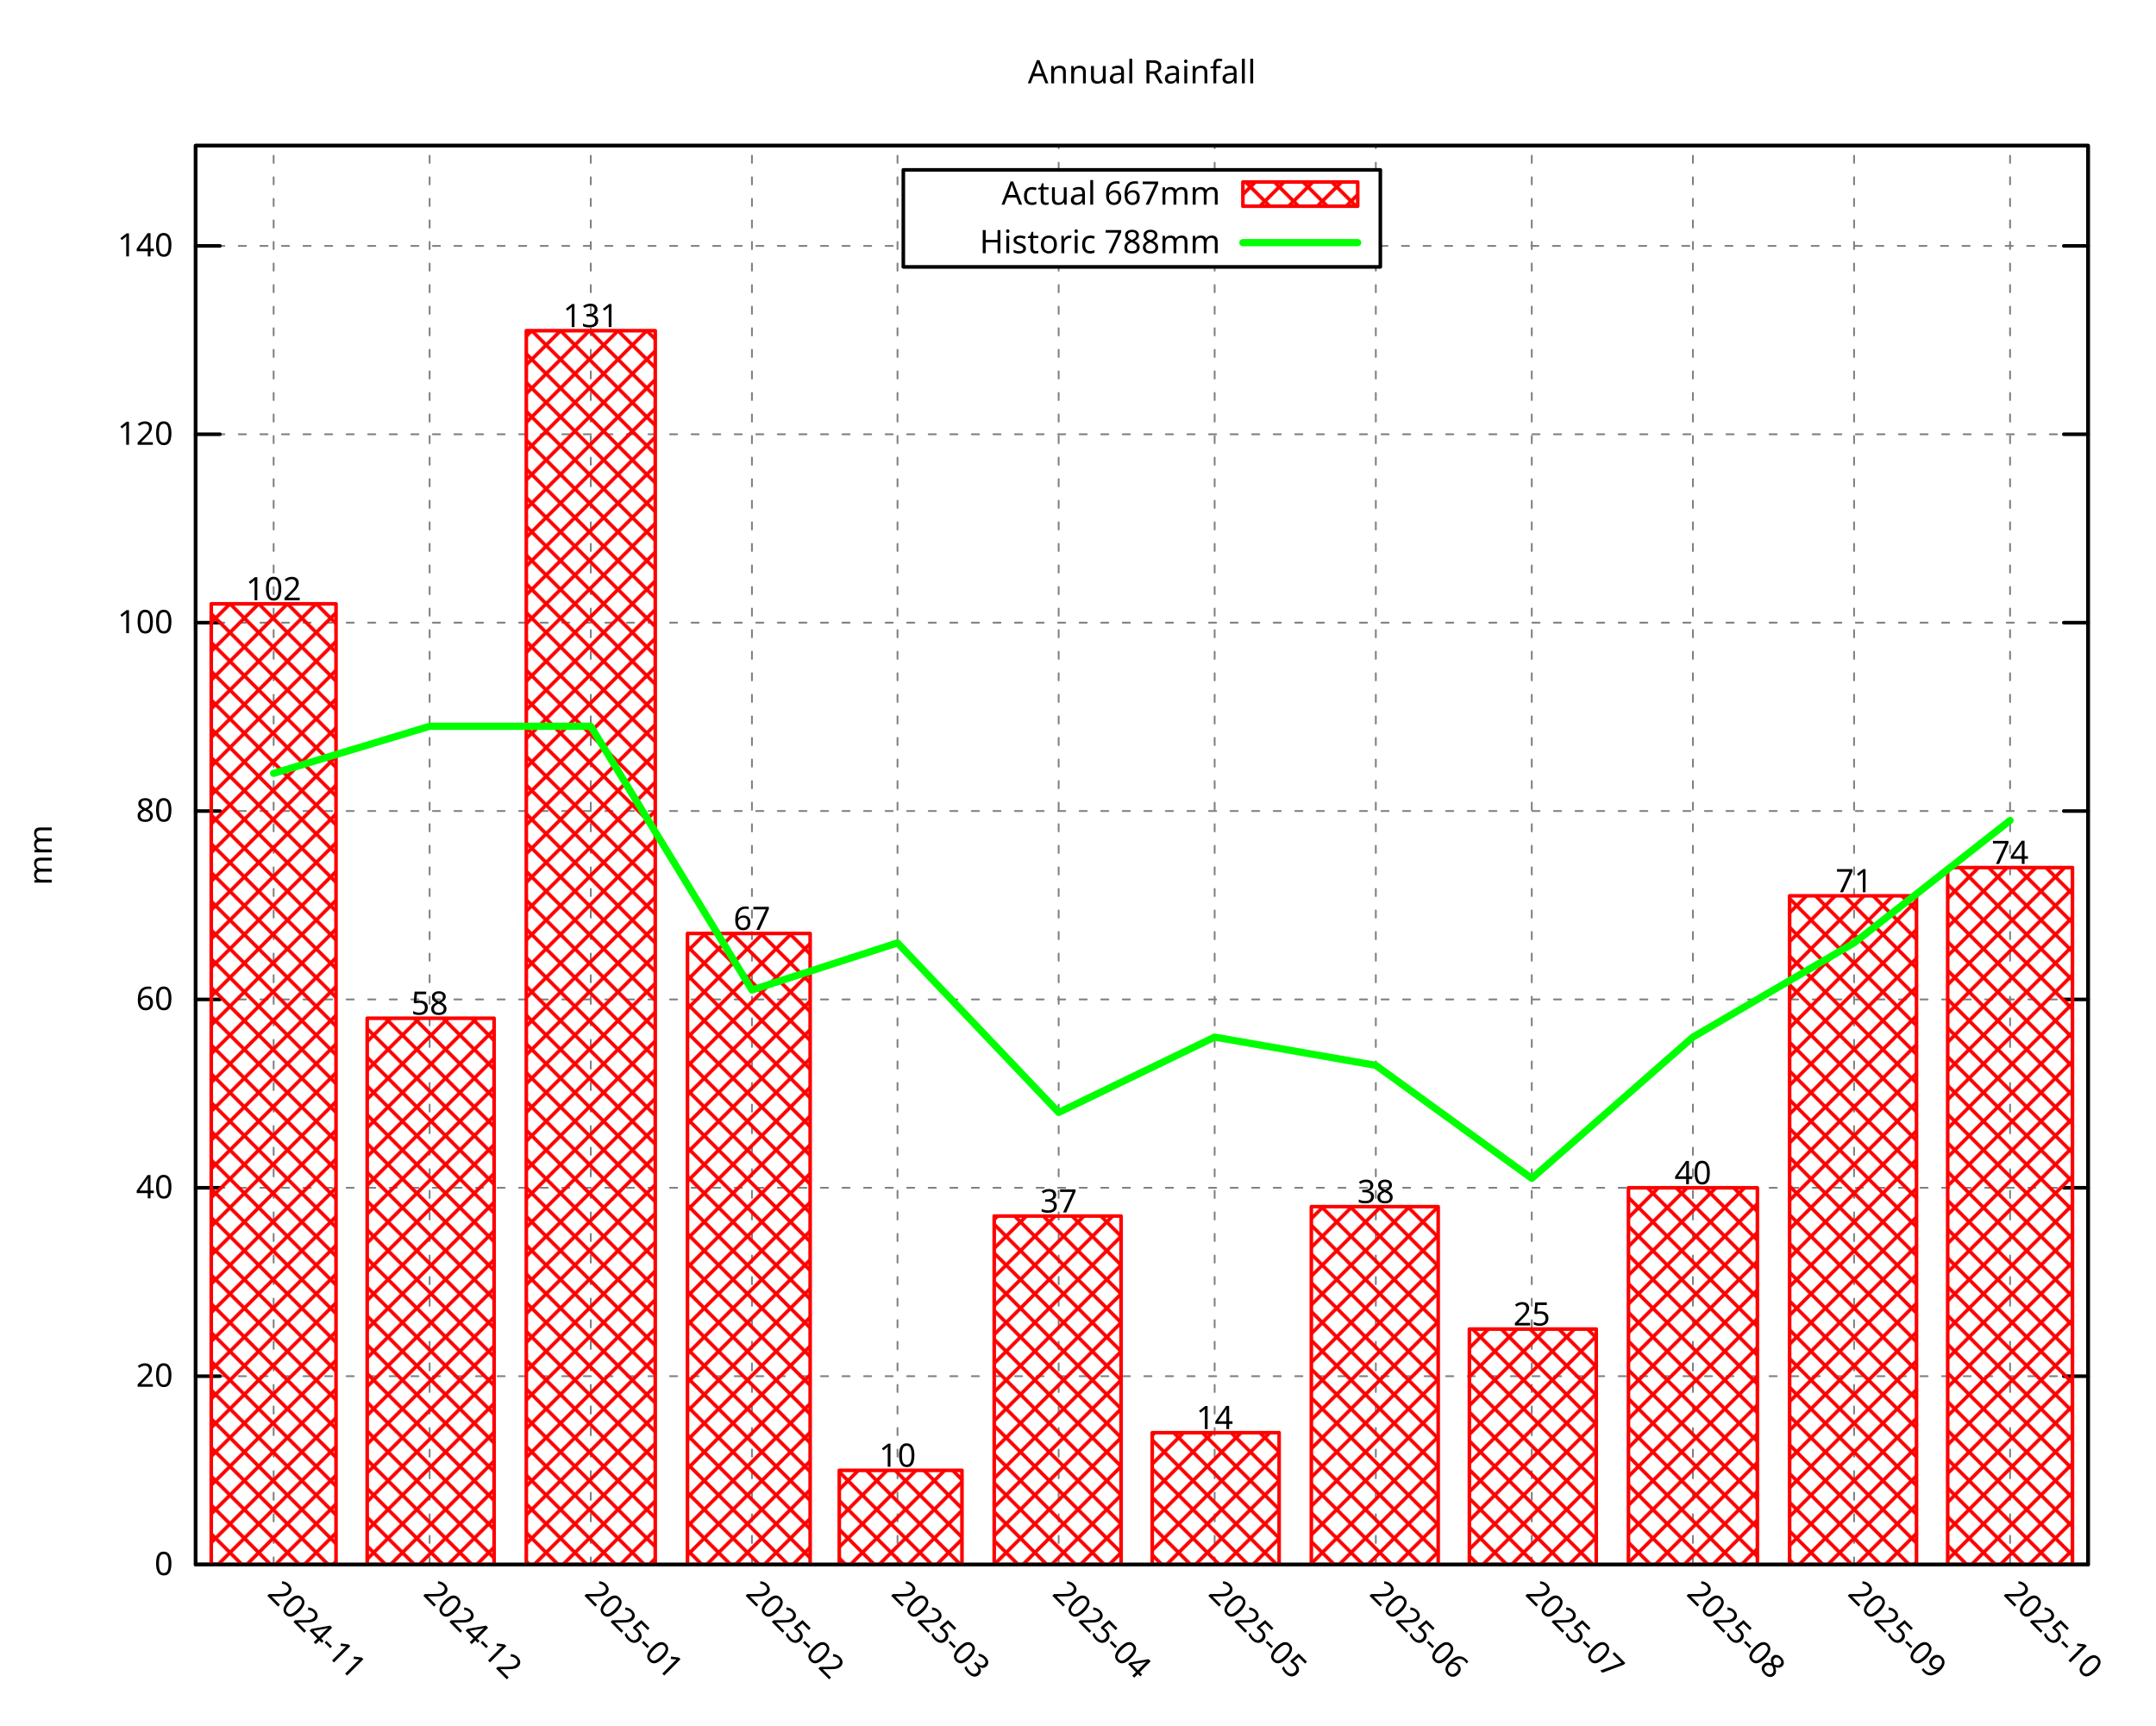
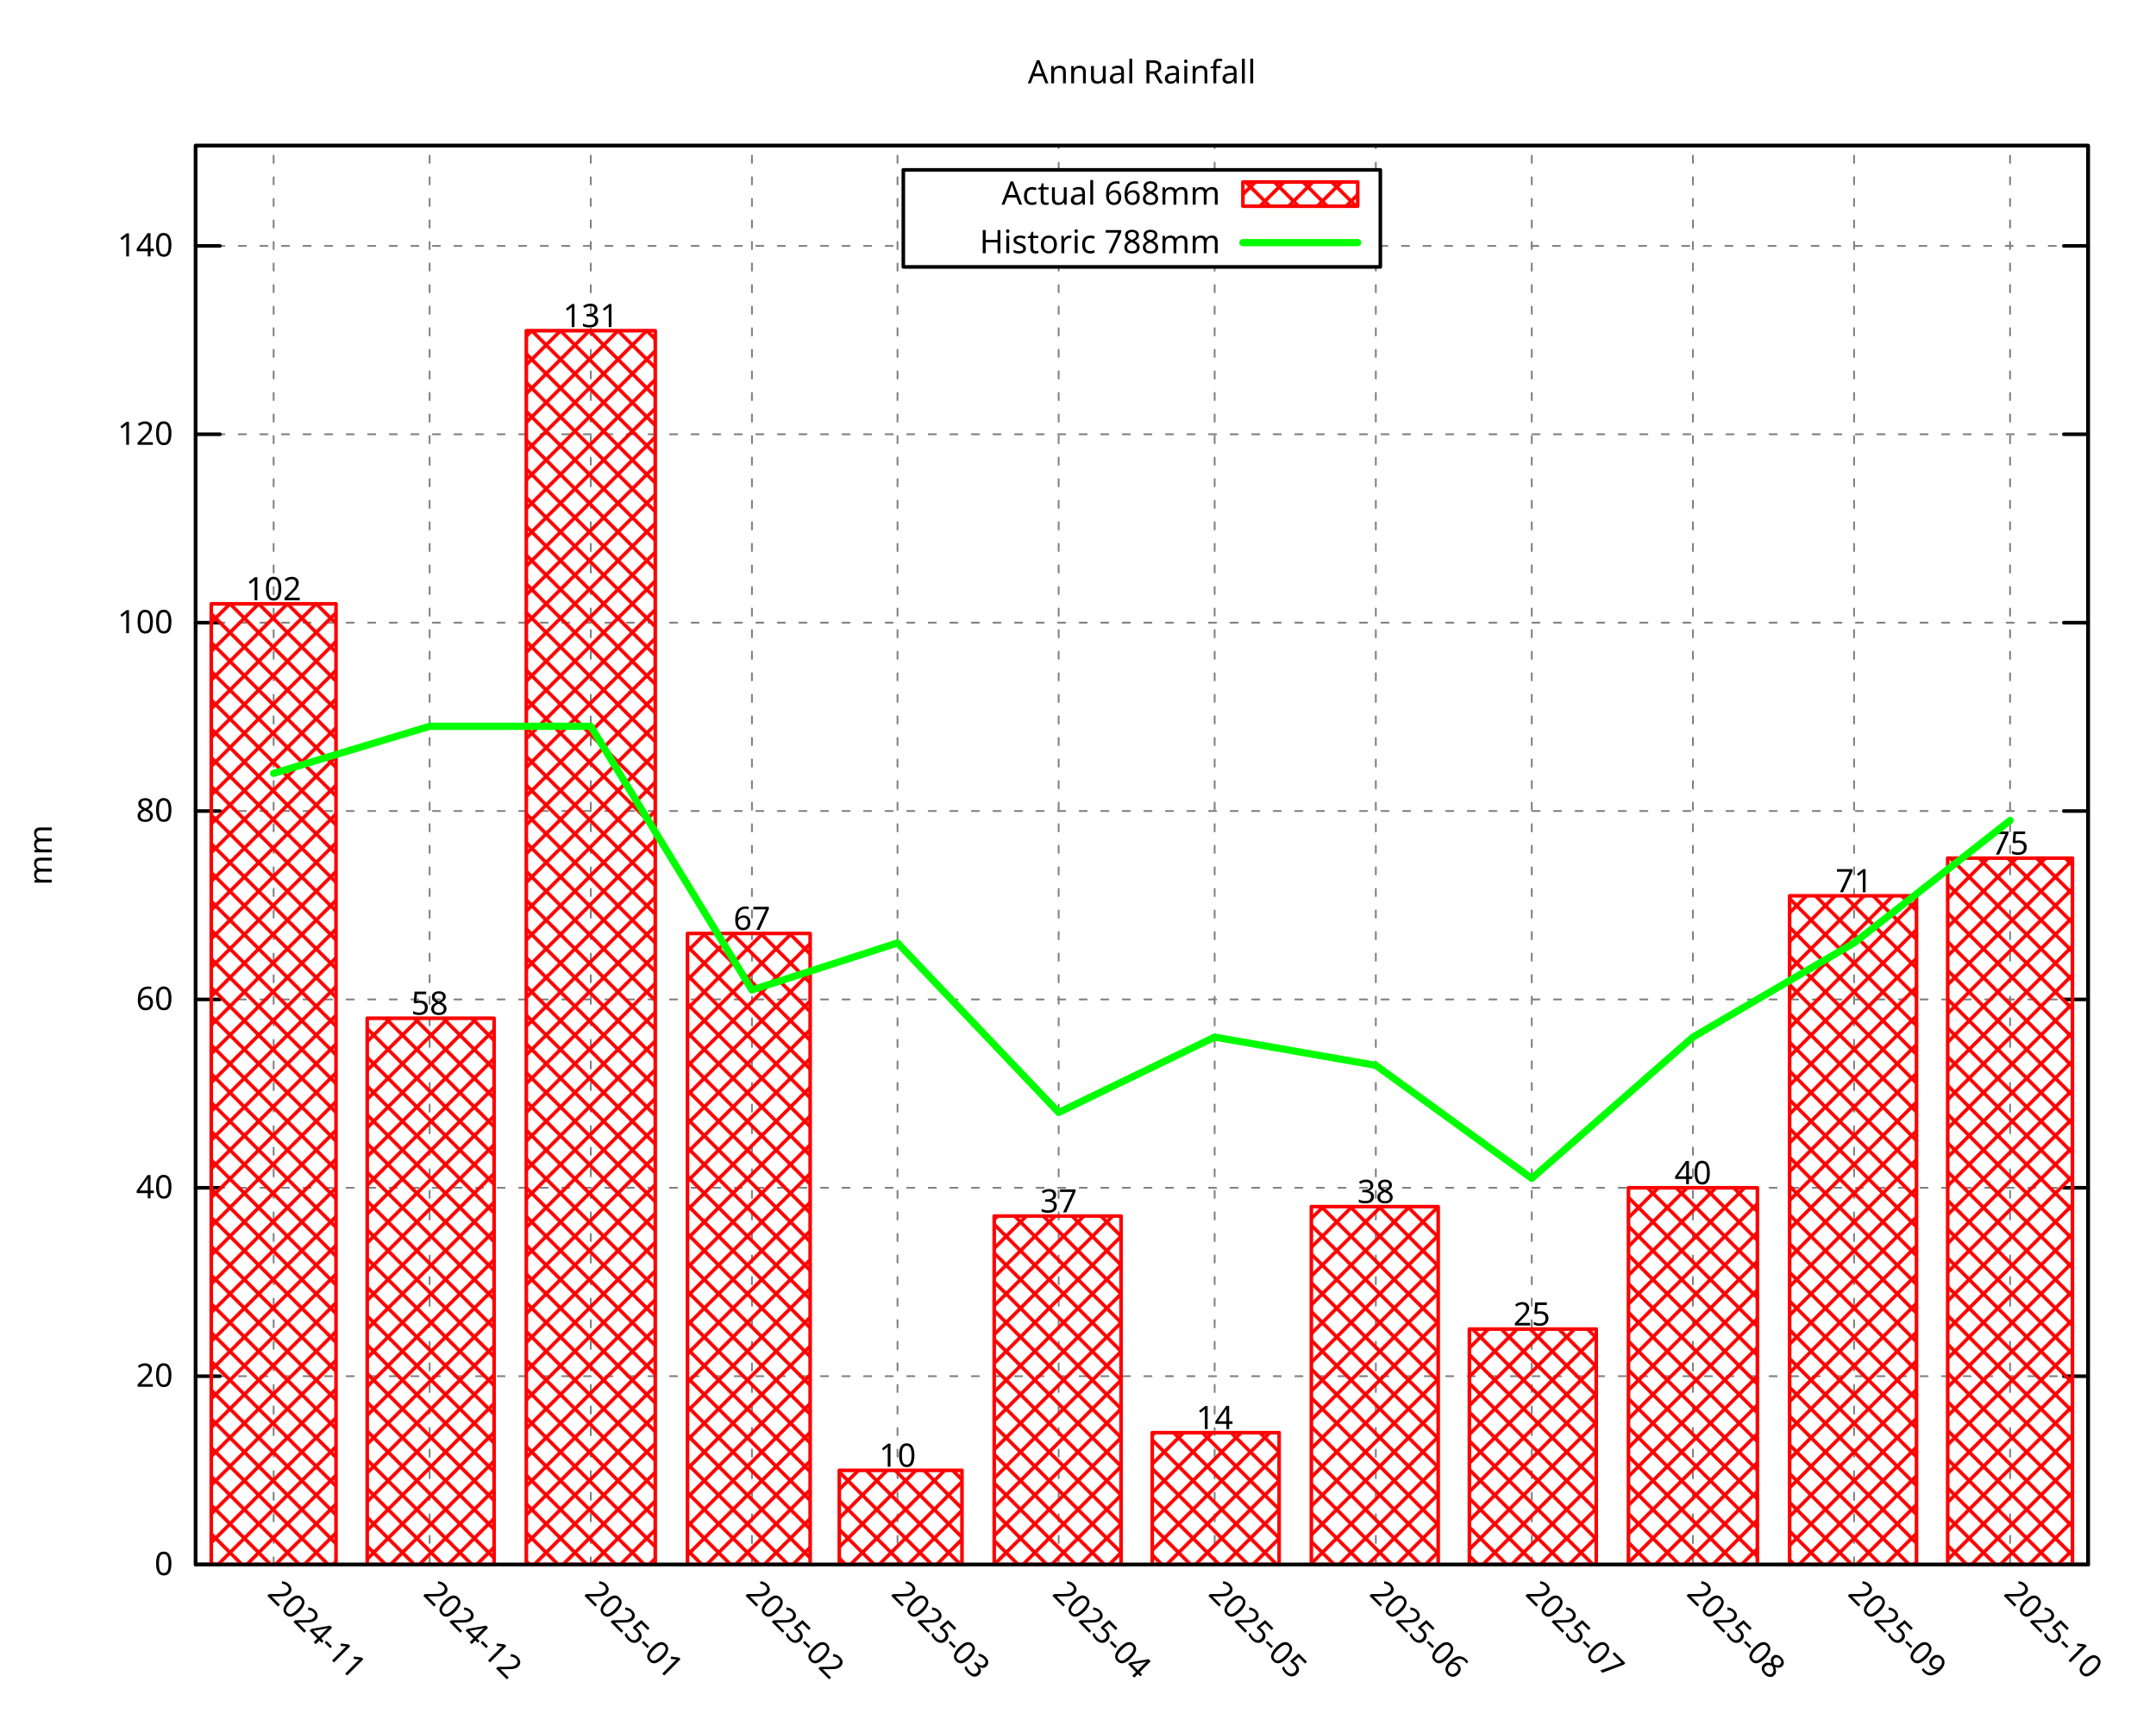
<svg xmlns="http://www.w3.org/2000/svg" xmlns:xlink="http://www.w3.org/1999/xlink" width="600" height="480" viewBox="0 0 600 480">
  <g id="gnuplot_canvas">
    <rect x="0" y="0" width="600" height="480" fill="none" />
    <defs>
      <circle id="gpDot" r="0.5" stroke-width="0.5" stroke="currentColor" />
      <path id="gpPt0" stroke-width="0.296" stroke="currentColor" d="M-1,0 h2 M0,-1 v2" />
      <path id="gpPt1" stroke-width="0.296" stroke="currentColor" d="M-1,-1 L1,1 M1,-1 L-1,1" />
      <path id="gpPt2" stroke-width="0.296" stroke="currentColor" d="M-1,0 L1,0 M0,-1 L0,1 M-1,-1 L1,1 M-1,1 L1,-1" />
      <rect id="gpPt3" stroke-width="0.296" stroke="currentColor" x="-1" y="-1" width="2" height="2" />
      <rect id="gpPt4" stroke-width="0.296" stroke="currentColor" fill="currentColor" x="-1" y="-1" width="2" height="2" />
      <circle id="gpPt5" stroke-width="0.296" stroke="currentColor" cx="0" cy="0" r="1" />
      <use xlink:href="#gpPt5" id="gpPt6" fill="currentColor" stroke="none" />
      <path id="gpPt7" stroke-width="0.296" stroke="currentColor" d="M0,-1.33 L-1.33,0.67 L1.33,0.67 z" />
      <use xlink:href="#gpPt7" id="gpPt8" fill="currentColor" stroke="none" />
      <use xlink:href="#gpPt7" id="gpPt9" stroke="currentColor" transform="rotate(180)" />
      <use xlink:href="#gpPt9" id="gpPt10" fill="currentColor" stroke="none" />
      <use xlink:href="#gpPt3" id="gpPt11" stroke="currentColor" transform="rotate(45)" />
      <use xlink:href="#gpPt11" id="gpPt12" fill="currentColor" stroke="none" />
      <path id="gpPt13" stroke-width="0.296" stroke="currentColor" d="M0,1.330 L1.265,0.411 L0.782,-1.067 L-0.782,-1.076 L-1.265,0.411 z" />
      <use xlink:href="#gpPt13" id="gpPt14" fill="currentColor" stroke="none" />
      <filter id="textbox" filterUnits="objectBoundingBox" x="0" y="0" height="1" width="1">
        <feFlood flood-color="white" flood-opacity="1" result="bgnd" />
        <feComposite in="SourceGraphic" in2="bgnd" operator="atop" />
      </filter>
      <filter id="greybox" filterUnits="objectBoundingBox" x="0" y="0" height="1" width="1">
        <feFlood flood-color="lightgrey" flood-opacity="1" result="grey" />
        <feComposite in="SourceGraphic" in2="grey" operator="atop" />
      </filter>
    </defs>
    <g fill="none" color="white" stroke="currentColor" stroke-width="1.00" stroke-linecap="round" stroke-linejoin="round">
</g>
    <g fill="none" color="black" stroke="currentColor" stroke-width="1.00" stroke-linecap="round" stroke-linejoin="round">
</g>
    <g fill="none" color="black" stroke="black" stroke-width="0.50" stroke-linecap="round" stroke-linejoin="round">
</g>
    <g fill="none" color="gray" stroke="currentColor" stroke-width="0.50" stroke-linecap="round" stroke-linejoin="round">
      <path stroke="gray" stroke-dasharray="2,4" class="gridline" d="M54.45,435.32 L581.09,435.32  " />
    </g>
    <g fill="none" color="gray" stroke="gray" stroke-width="1.00" stroke-linecap="round" stroke-linejoin="round">
</g>
    <g fill="none" color="black" stroke="currentColor" stroke-width="1.00" stroke-linecap="round" stroke-linejoin="round">
      <path stroke="black" d="M54.45,435.32 L61.20,435.32 M581.09,435.32 L574.34,435.32  " />
      <g transform="translate(48.15,438.25)" stroke="none" fill="black" font-family="Droid Sans" font-size="9.00" text-anchor="end">
        <text>
          <tspan font-family="Droid Sans"> 0</tspan>
        </text>
      </g>
    </g>
    <g fill="none" color="black" stroke="currentColor" stroke-width="1.00" stroke-linecap="round" stroke-linejoin="round">
</g>
    <g fill="none" color="black" stroke="black" stroke-width="0.50" stroke-linecap="round" stroke-linejoin="round">
</g>
    <g fill="none" color="gray" stroke="currentColor" stroke-width="0.50" stroke-linecap="round" stroke-linejoin="round">
      <path stroke="gray" stroke-dasharray="2,4" class="gridline" d="M54.45,382.91 L581.09,382.91  " />
    </g>
    <g fill="none" color="gray" stroke="gray" stroke-width="1.00" stroke-linecap="round" stroke-linejoin="round">
</g>
    <g fill="none" color="black" stroke="currentColor" stroke-width="1.00" stroke-linecap="round" stroke-linejoin="round">
      <path stroke="black" d="M54.45,382.91 L61.20,382.91 M581.09,382.91 L574.34,382.91  " />
      <g transform="translate(48.15,385.84)" stroke="none" fill="black" font-family="Droid Sans" font-size="9.00" text-anchor="end">
        <text>
          <tspan font-family="Droid Sans"> 20</tspan>
        </text>
      </g>
    </g>
    <g fill="none" color="black" stroke="currentColor" stroke-width="1.00" stroke-linecap="round" stroke-linejoin="round">
</g>
    <g fill="none" color="black" stroke="black" stroke-width="0.50" stroke-linecap="round" stroke-linejoin="round">
</g>
    <g fill="none" color="gray" stroke="currentColor" stroke-width="0.50" stroke-linecap="round" stroke-linejoin="round">
      <path stroke="gray" stroke-dasharray="2,4" class="gridline" d="M54.45,330.49 L581.09,330.49  " />
    </g>
    <g fill="none" color="gray" stroke="gray" stroke-width="1.00" stroke-linecap="round" stroke-linejoin="round">
</g>
    <g fill="none" color="black" stroke="currentColor" stroke-width="1.00" stroke-linecap="round" stroke-linejoin="round">
      <path stroke="black" d="M54.45,330.49 L61.20,330.49 M581.09,330.49 L574.34,330.49  " />
      <g transform="translate(48.15,333.42)" stroke="none" fill="black" font-family="Droid Sans" font-size="9.00" text-anchor="end">
        <text>
          <tspan font-family="Droid Sans"> 40</tspan>
        </text>
      </g>
    </g>
    <g fill="none" color="black" stroke="currentColor" stroke-width="1.00" stroke-linecap="round" stroke-linejoin="round">
</g>
    <g fill="none" color="black" stroke="black" stroke-width="0.50" stroke-linecap="round" stroke-linejoin="round">
</g>
    <g fill="none" color="gray" stroke="currentColor" stroke-width="0.50" stroke-linecap="round" stroke-linejoin="round">
      <path stroke="gray" stroke-dasharray="2,4" class="gridline" d="M54.45,278.08 L581.09,278.08  " />
    </g>
    <g fill="none" color="gray" stroke="gray" stroke-width="1.00" stroke-linecap="round" stroke-linejoin="round">
</g>
    <g fill="none" color="black" stroke="currentColor" stroke-width="1.00" stroke-linecap="round" stroke-linejoin="round">
      <path stroke="black" d="M54.45,278.08 L61.20,278.08 M581.09,278.08 L574.34,278.08  " />
      <g transform="translate(48.15,281.01)" stroke="none" fill="black" font-family="Droid Sans" font-size="9.00" text-anchor="end">
        <text>
          <tspan font-family="Droid Sans"> 60</tspan>
        </text>
      </g>
    </g>
    <g fill="none" color="black" stroke="currentColor" stroke-width="1.00" stroke-linecap="round" stroke-linejoin="round">
</g>
    <g fill="none" color="black" stroke="black" stroke-width="0.50" stroke-linecap="round" stroke-linejoin="round">
</g>
    <g fill="none" color="gray" stroke="currentColor" stroke-width="0.50" stroke-linecap="round" stroke-linejoin="round">
      <path stroke="gray" stroke-dasharray="2,4" class="gridline" d="M54.45,225.66 L581.09,225.66  " />
    </g>
    <g fill="none" color="gray" stroke="gray" stroke-width="1.00" stroke-linecap="round" stroke-linejoin="round">
</g>
    <g fill="none" color="black" stroke="currentColor" stroke-width="1.00" stroke-linecap="round" stroke-linejoin="round">
      <path stroke="black" d="M54.45,225.66 L61.20,225.66 M581.09,225.66 L574.34,225.66  " />
      <g transform="translate(48.15,228.59)" stroke="none" fill="black" font-family="Droid Sans" font-size="9.00" text-anchor="end">
        <text>
          <tspan font-family="Droid Sans"> 80</tspan>
        </text>
      </g>
    </g>
    <g fill="none" color="black" stroke="currentColor" stroke-width="1.00" stroke-linecap="round" stroke-linejoin="round">
</g>
    <g fill="none" color="black" stroke="black" stroke-width="0.50" stroke-linecap="round" stroke-linejoin="round">
</g>
    <g fill="none" color="gray" stroke="currentColor" stroke-width="0.50" stroke-linecap="round" stroke-linejoin="round">
      <path stroke="gray" stroke-dasharray="2,4" class="gridline" d="M54.45,173.25 L581.09,173.25  " />
    </g>
    <g fill="none" color="gray" stroke="gray" stroke-width="1.00" stroke-linecap="round" stroke-linejoin="round">
</g>
    <g fill="none" color="black" stroke="currentColor" stroke-width="1.00" stroke-linecap="round" stroke-linejoin="round">
      <path stroke="black" d="M54.45,173.25 L61.20,173.25 M581.09,173.25 L574.34,173.25  " />
      <g transform="translate(48.15,176.18)" stroke="none" fill="black" font-family="Droid Sans" font-size="9.00" text-anchor="end">
        <text>
          <tspan font-family="Droid Sans"> 100</tspan>
        </text>
      </g>
    </g>
    <g fill="none" color="black" stroke="currentColor" stroke-width="1.00" stroke-linecap="round" stroke-linejoin="round">
</g>
    <g fill="none" color="black" stroke="black" stroke-width="0.50" stroke-linecap="round" stroke-linejoin="round">
</g>
    <g fill="none" color="gray" stroke="currentColor" stroke-width="0.50" stroke-linecap="round" stroke-linejoin="round">
      <path stroke="gray" stroke-dasharray="2,4" class="gridline" d="M54.45,120.83 L581.09,120.83  " />
    </g>
    <g fill="none" color="gray" stroke="gray" stroke-width="1.00" stroke-linecap="round" stroke-linejoin="round">
</g>
    <g fill="none" color="black" stroke="currentColor" stroke-width="1.00" stroke-linecap="round" stroke-linejoin="round">
      <path stroke="black" d="M54.45,120.83 L61.20,120.83 M581.09,120.83 L574.34,120.83  " />
      <g transform="translate(48.15,123.76)" stroke="none" fill="black" font-family="Droid Sans" font-size="9.00" text-anchor="end">
        <text>
          <tspan font-family="Droid Sans"> 120</tspan>
        </text>
      </g>
    </g>
    <g fill="none" color="black" stroke="currentColor" stroke-width="1.00" stroke-linecap="round" stroke-linejoin="round">
</g>
    <g fill="none" color="black" stroke="black" stroke-width="0.50" stroke-linecap="round" stroke-linejoin="round">
</g>
    <g fill="none" color="gray" stroke="currentColor" stroke-width="0.50" stroke-linecap="round" stroke-linejoin="round">
      <path stroke="gray" stroke-dasharray="2,4" class="gridline" d="M54.45,68.42 L251.39,68.42 M384.14,68.42 L581.09,68.42  " />
    </g>
    <g fill="none" color="gray" stroke="gray" stroke-width="1.00" stroke-linecap="round" stroke-linejoin="round">
</g>
    <g fill="none" color="black" stroke="currentColor" stroke-width="1.00" stroke-linecap="round" stroke-linejoin="round">
      <path stroke="black" d="M54.45,68.42 L61.20,68.42 M581.09,68.42 L574.34,68.42  " />
      <g transform="translate(48.15,71.35)" stroke="none" fill="black" font-family="Droid Sans" font-size="9.00" text-anchor="end">
        <text>
          <tspan font-family="Droid Sans"> 140</tspan>
        </text>
      </g>
    </g>
    <g fill="none" color="black" stroke="currentColor" stroke-width="1.00" stroke-linecap="round" stroke-linejoin="round">
</g>
    <g fill="none" color="black" stroke="black" stroke-width="0.50" stroke-linecap="round" stroke-linejoin="round">
</g>
    <g fill="none" color="gray" stroke="currentColor" stroke-width="0.50" stroke-linecap="round" stroke-linejoin="round">
      <path stroke="gray" stroke-dasharray="2,4" class="gridline" d="M76.15,435.32 L76.15,40.51  " />
    </g>
    <g fill="none" color="gray" stroke="gray" stroke-width="1.00" stroke-linecap="round" stroke-linejoin="round">
</g>
    <g fill="none" color="black" stroke="currentColor" stroke-width="1.00" stroke-linecap="round" stroke-linejoin="round">
      <path stroke="black" d="M76.15,435.32 M76.15,40.51  " />
      <g transform="translate(74.08,443.69) rotate(45.00)" stroke="none" fill="black" font-family="Droid Sans" font-size="9.00" text-anchor="start">
        <text>
          <tspan font-family="Droid Sans">2024-11</tspan>
        </text>
      </g>
    </g>
    <g fill="none" color="black" stroke="currentColor" stroke-width="1.00" stroke-linecap="round" stroke-linejoin="round">
</g>
    <g fill="none" color="black" stroke="black" stroke-width="0.50" stroke-linecap="round" stroke-linejoin="round">
</g>
    <g fill="none" color="gray" stroke="currentColor" stroke-width="0.50" stroke-linecap="round" stroke-linejoin="round">
      <path stroke="gray" stroke-dasharray="2,4" class="gridline" d="M119.56,435.32 L119.56,40.51  " />
    </g>
    <g fill="none" color="gray" stroke="gray" stroke-width="1.00" stroke-linecap="round" stroke-linejoin="round">
</g>
    <g fill="none" color="black" stroke="currentColor" stroke-width="1.00" stroke-linecap="round" stroke-linejoin="round">
      <path stroke="black" d="M119.56,435.32 M119.56,40.51  " />
      <g transform="translate(117.49,443.69) rotate(45.00)" stroke="none" fill="black" font-family="Droid Sans" font-size="9.00" text-anchor="start">
        <text>
          <tspan font-family="Droid Sans">2024-12</tspan>
        </text>
      </g>
    </g>
    <g fill="none" color="black" stroke="currentColor" stroke-width="1.00" stroke-linecap="round" stroke-linejoin="round">
</g>
    <g fill="none" color="black" stroke="black" stroke-width="0.50" stroke-linecap="round" stroke-linejoin="round">
</g>
    <g fill="none" color="gray" stroke="currentColor" stroke-width="0.50" stroke-linecap="round" stroke-linejoin="round">
      <path stroke="gray" stroke-dasharray="2,4" class="gridline" d="M164.41,435.32 L164.41,40.51  " />
    </g>
    <g fill="none" color="gray" stroke="gray" stroke-width="1.00" stroke-linecap="round" stroke-linejoin="round">
</g>
    <g fill="none" color="black" stroke="currentColor" stroke-width="1.00" stroke-linecap="round" stroke-linejoin="round">
      <path stroke="black" d="M164.41,435.32 M164.41,40.51  " />
      <g transform="translate(162.34,443.69) rotate(45.00)" stroke="none" fill="black" font-family="Droid Sans" font-size="9.00" text-anchor="start">
        <text>
          <tspan font-family="Droid Sans">2025-01</tspan>
        </text>
      </g>
    </g>
    <g fill="none" color="black" stroke="currentColor" stroke-width="1.00" stroke-linecap="round" stroke-linejoin="round">
</g>
    <g fill="none" color="black" stroke="black" stroke-width="0.50" stroke-linecap="round" stroke-linejoin="round">
</g>
    <g fill="none" color="gray" stroke="currentColor" stroke-width="0.50" stroke-linecap="round" stroke-linejoin="round">
      <path stroke="gray" stroke-dasharray="2,4" class="gridline" d="M209.26,435.32 L209.26,40.51  " />
    </g>
    <g fill="none" color="gray" stroke="gray" stroke-width="1.00" stroke-linecap="round" stroke-linejoin="round">
</g>
    <g fill="none" color="black" stroke="currentColor" stroke-width="1.00" stroke-linecap="round" stroke-linejoin="round">
      <path stroke="black" d="M209.26,435.32 M209.26,40.51  " />
      <g transform="translate(207.19,443.69) rotate(45.00)" stroke="none" fill="black" font-family="Droid Sans" font-size="9.00" text-anchor="start">
        <text>
          <tspan font-family="Droid Sans">2025-02</tspan>
        </text>
      </g>
    </g>
    <g fill="none" color="black" stroke="currentColor" stroke-width="1.00" stroke-linecap="round" stroke-linejoin="round">
</g>
    <g fill="none" color="black" stroke="black" stroke-width="0.50" stroke-linecap="round" stroke-linejoin="round">
</g>
    <g fill="none" color="gray" stroke="currentColor" stroke-width="0.50" stroke-linecap="round" stroke-linejoin="round">
      <path stroke="gray" stroke-dasharray="2,4" class="gridline" d="M249.77,435.32 L249.77,40.51  " />
    </g>
    <g fill="none" color="gray" stroke="gray" stroke-width="1.00" stroke-linecap="round" stroke-linejoin="round">
</g>
    <g fill="none" color="black" stroke="currentColor" stroke-width="1.00" stroke-linecap="round" stroke-linejoin="round">
      <path stroke="black" d="M249.77,435.32 M249.77,40.51  " />
      <g transform="translate(247.70,443.69) rotate(45.00)" stroke="none" fill="black" font-family="Droid Sans" font-size="9.00" text-anchor="start">
        <text>
          <tspan font-family="Droid Sans">2025-03</tspan>
        </text>
      </g>
    </g>
    <g fill="none" color="black" stroke="currentColor" stroke-width="1.00" stroke-linecap="round" stroke-linejoin="round">
</g>
    <g fill="none" color="black" stroke="black" stroke-width="0.50" stroke-linecap="round" stroke-linejoin="round">
</g>
    <g fill="none" color="gray" stroke="currentColor" stroke-width="0.50" stroke-linecap="round" stroke-linejoin="round">
      <path stroke="gray" stroke-dasharray="2,4" class="gridline" d="M294.62,435.32 L294.62,74.26 M294.62,47.26 L294.62,40.51  " />
    </g>
    <g fill="none" color="gray" stroke="gray" stroke-width="1.00" stroke-linecap="round" stroke-linejoin="round">
</g>
    <g fill="none" color="black" stroke="currentColor" stroke-width="1.00" stroke-linecap="round" stroke-linejoin="round">
      <path stroke="black" d="M294.62,435.32 M294.62,40.51  " />
      <g transform="translate(292.55,443.69) rotate(45.00)" stroke="none" fill="black" font-family="Droid Sans" font-size="9.00" text-anchor="start">
        <text>
          <tspan font-family="Droid Sans">2025-04</tspan>
        </text>
      </g>
    </g>
    <g fill="none" color="black" stroke="currentColor" stroke-width="1.00" stroke-linecap="round" stroke-linejoin="round">
</g>
    <g fill="none" color="black" stroke="black" stroke-width="0.50" stroke-linecap="round" stroke-linejoin="round">
</g>
    <g fill="none" color="gray" stroke="currentColor" stroke-width="0.50" stroke-linecap="round" stroke-linejoin="round">
      <path stroke="gray" stroke-dasharray="2,4" class="gridline" d="M338.03,435.32 L338.03,74.26 M338.03,47.26 L338.03,40.51  " />
    </g>
    <g fill="none" color="gray" stroke="gray" stroke-width="1.00" stroke-linecap="round" stroke-linejoin="round">
</g>
    <g fill="none" color="black" stroke="currentColor" stroke-width="1.00" stroke-linecap="round" stroke-linejoin="round">
      <path stroke="black" d="M338.03,435.32 M338.03,40.51  " />
      <g transform="translate(335.96,443.69) rotate(45.00)" stroke="none" fill="black" font-family="Droid Sans" font-size="9.00" text-anchor="start">
        <text>
          <tspan font-family="Droid Sans">2025-05</tspan>
        </text>
      </g>
    </g>
    <g fill="none" color="black" stroke="currentColor" stroke-width="1.00" stroke-linecap="round" stroke-linejoin="round">
</g>
    <g fill="none" color="black" stroke="black" stroke-width="0.50" stroke-linecap="round" stroke-linejoin="round">
</g>
    <g fill="none" color="gray" stroke="currentColor" stroke-width="0.50" stroke-linecap="round" stroke-linejoin="round">
      <path stroke="gray" stroke-dasharray="2,4" class="gridline" d="M382.88,435.32 L382.88,74.26 M382.88,47.26 L382.88,40.51  " />
    </g>
    <g fill="none" color="gray" stroke="gray" stroke-width="1.00" stroke-linecap="round" stroke-linejoin="round">
</g>
    <g fill="none" color="black" stroke="currentColor" stroke-width="1.00" stroke-linecap="round" stroke-linejoin="round">
      <path stroke="black" d="M382.88,435.32 M382.88,40.51  " />
      <g transform="translate(380.81,443.69) rotate(45.00)" stroke="none" fill="black" font-family="Droid Sans" font-size="9.00" text-anchor="start">
        <text>
          <tspan font-family="Droid Sans">2025-06</tspan>
        </text>
      </g>
    </g>
    <g fill="none" color="black" stroke="currentColor" stroke-width="1.00" stroke-linecap="round" stroke-linejoin="round">
</g>
    <g fill="none" color="black" stroke="black" stroke-width="0.50" stroke-linecap="round" stroke-linejoin="round">
</g>
    <g fill="none" color="gray" stroke="currentColor" stroke-width="0.50" stroke-linecap="round" stroke-linejoin="round">
      <path stroke="gray" stroke-dasharray="2,4" class="gridline" d="M426.28,435.32 L426.28,40.51  " />
    </g>
    <g fill="none" color="gray" stroke="gray" stroke-width="1.00" stroke-linecap="round" stroke-linejoin="round">
</g>
    <g fill="none" color="black" stroke="currentColor" stroke-width="1.00" stroke-linecap="round" stroke-linejoin="round">
      <path stroke="black" d="M426.28,435.32 M426.28,40.51  " />
      <g transform="translate(424.21,443.69) rotate(45.00)" stroke="none" fill="black" font-family="Droid Sans" font-size="9.00" text-anchor="start">
        <text>
          <tspan font-family="Droid Sans">2025-07</tspan>
        </text>
      </g>
    </g>
    <g fill="none" color="black" stroke="currentColor" stroke-width="1.00" stroke-linecap="round" stroke-linejoin="round">
</g>
    <g fill="none" color="black" stroke="black" stroke-width="0.50" stroke-linecap="round" stroke-linejoin="round">
</g>
    <g fill="none" color="gray" stroke="currentColor" stroke-width="0.50" stroke-linecap="round" stroke-linejoin="round">
      <path stroke="gray" stroke-dasharray="2,4" class="gridline" d="M471.13,435.32 L471.13,40.51  " />
    </g>
    <g fill="none" color="gray" stroke="gray" stroke-width="1.00" stroke-linecap="round" stroke-linejoin="round">
</g>
    <g fill="none" color="black" stroke="currentColor" stroke-width="1.00" stroke-linecap="round" stroke-linejoin="round">
      <path stroke="black" d="M471.13,435.32 M471.13,40.51  " />
      <g transform="translate(469.06,443.69) rotate(45.00)" stroke="none" fill="black" font-family="Droid Sans" font-size="9.00" text-anchor="start">
        <text>
          <tspan font-family="Droid Sans">2025-08</tspan>
        </text>
      </g>
    </g>
    <g fill="none" color="black" stroke="currentColor" stroke-width="1.00" stroke-linecap="round" stroke-linejoin="round">
</g>
    <g fill="none" color="black" stroke="black" stroke-width="0.50" stroke-linecap="round" stroke-linejoin="round">
</g>
    <g fill="none" color="gray" stroke="currentColor" stroke-width="0.50" stroke-linecap="round" stroke-linejoin="round">
      <path stroke="gray" stroke-dasharray="2,4" class="gridline" d="M515.98,435.32 L515.98,40.51  " />
    </g>
    <g fill="none" color="gray" stroke="gray" stroke-width="1.00" stroke-linecap="round" stroke-linejoin="round">
</g>
    <g fill="none" color="black" stroke="currentColor" stroke-width="1.00" stroke-linecap="round" stroke-linejoin="round">
      <path stroke="black" d="M515.98,435.32 M515.98,40.51  " />
      <g transform="translate(513.91,443.69) rotate(45.00)" stroke="none" fill="black" font-family="Droid Sans" font-size="9.00" text-anchor="start">
        <text>
          <tspan font-family="Droid Sans">2025-09</tspan>
        </text>
      </g>
    </g>
    <g fill="none" color="black" stroke="currentColor" stroke-width="1.00" stroke-linecap="round" stroke-linejoin="round">
</g>
    <g fill="none" color="black" stroke="black" stroke-width="0.50" stroke-linecap="round" stroke-linejoin="round">
</g>
    <g fill="none" color="gray" stroke="currentColor" stroke-width="0.50" stroke-linecap="round" stroke-linejoin="round">
      <path stroke="gray" stroke-dasharray="2,4" class="gridline" d="M559.39,435.32 L559.39,40.51  " />
    </g>
    <g fill="none" color="gray" stroke="gray" stroke-width="1.00" stroke-linecap="round" stroke-linejoin="round">
</g>
    <g fill="none" color="black" stroke="currentColor" stroke-width="1.00" stroke-linecap="round" stroke-linejoin="round">
      <path stroke="black" d="M559.39,435.32 M559.39,40.51  " />
      <g transform="translate(557.32,443.69) rotate(45.00)" stroke="none" fill="black" font-family="Droid Sans" font-size="9.00" text-anchor="start">
        <text>
          <tspan font-family="Droid Sans">2025-10</tspan>
        </text>
      </g>
    </g>
    <g fill="none" color="black" stroke="currentColor" stroke-width="1.00" stroke-linecap="round" stroke-linejoin="round">
</g>
    <g fill="none" color="black" stroke="currentColor" stroke-width="1.00" stroke-linecap="round" stroke-linejoin="round">
      <path stroke="black" d="M54.45,40.51 L54.45,435.32 L581.09,435.32 L581.09,40.51 L54.45,40.51 Z  " />
    </g>
    <g fill="none" color="black" stroke="currentColor" stroke-width="1.00" stroke-linecap="round" stroke-linejoin="round">
</g>
    <g fill="none" color="black" stroke="currentColor" stroke-width="1.00" stroke-linecap="round" stroke-linejoin="round">
      <path stroke="black" d="M251.39,74.26 L251.39,47.26 L384.14,47.26 L384.14,74.26 L251.39,74.26 Z  " />
    </g>
    <g id="gnuplot_plot_1">
      <g fill="none" color="black" stroke="currentColor" stroke-width="1.00" stroke-linecap="round" stroke-linejoin="round">
        <g transform="translate(339.59,56.94)" stroke="none" fill="black" font-family="Droid Sans" font-size="9.00" text-anchor="end">
          <text>
-             <tspan font-family="Droid Sans">Actual 667mm</tspan>
+             <tspan font-family="Droid Sans">Actual 668mm</tspan>
          </text>
        </g>
      </g>
      <g fill="none" color="black" stroke="currentColor" stroke-width="1.00" stroke-linecap="round" stroke-linejoin="round">
        <defs>
          <pattern id="gpPat1" patternUnits="userSpaceOnUse" x="0" y="0" width="8" height="8">
            <path style="fill:none; stroke:rgb(255,0,0)" d="M0,0 L8,8 M0,8 L8,0" />
          </pattern>
        </defs>
        <g stroke="none" shape-rendering="crispEdges">
          <polygon fill="url(#gpPat1)" points="345.89,57.38 377.84,57.38 377.84,50.63 345.89,50.63 " />
        </g>
        <path stroke="rgb(255,   0,   0)" d="M345.89,57.38 L377.84,57.38 L377.84,50.64 L345.89,50.64 L345.89,57.38 Z  " />
      </g>
      <g fill="none" color="black" stroke="currentColor" stroke-width="1.00" stroke-linecap="round" stroke-linejoin="round">
        <defs>
          <pattern id="gpPat2" patternUnits="userSpaceOnUse" x="0" y="0" width="8" height="8">
            <path style="fill:none; stroke:rgb(255,0,0)" d="M0,0 L8,8 M0,8 L8,0" />
          </pattern>
        </defs>
        <g stroke="none" shape-rendering="crispEdges">
          <polygon fill="url(#gpPat2)" points="58.79,435.32 93.52,435.32 93.52,168.00 58.79,168.00 " />
        </g>
        <path stroke="rgb(255,   0,   0)" d="M58.79,435.32 L58.79,168.01 L93.51,168.01 L93.51,435.32 L58.79,435.32 Z  " />
        <g stroke="none" shape-rendering="crispEdges">
          <polygon fill="url(#gpPat2)" points="102.19,435.32 137.51,435.32 137.51,283.31 102.19,283.31 " />
        </g>
        <path stroke="rgb(255,   0,   0)" d="M102.19,435.32 L102.19,283.32 L137.50,283.32 L137.50,435.32 L102.19,435.32 Z  " />
        <g stroke="none" shape-rendering="crispEdges">
          <polygon fill="url(#gpPat2)" points="146.47,435.32 182.36,435.32 182.36,92.00 146.47,92.00 " />
        </g>
        <path stroke="rgb(255,   0,   0)" d="M146.47,435.32 L146.47,92.01 L182.35,92.01 L182.35,435.32 L146.47,435.32 Z  " />
        <g stroke="none" shape-rendering="crispEdges">
          <polygon fill="url(#gpPat2)" points="191.32,435.32 225.47,435.32 225.47,259.72 191.32,259.72 " />
        </g>
        <path stroke="rgb(255,   0,   0)" d="M191.32,435.32 L191.32,259.73 L225.46,259.73 L225.46,435.32 L191.32,435.32 Z  " />
        <g stroke="none" shape-rendering="crispEdges">
          <polygon fill="url(#gpPat2)" points="233.57,435.32 267.72,435.32 267.72,409.10 233.57,409.10 " />
        </g>
        <path stroke="rgb(255,   0,   0)" d="M233.57,435.32 L233.57,409.11 L267.71,409.11 L267.71,435.32 L233.57,435.32 Z  " />
        <g stroke="none" shape-rendering="crispEdges">
          <polygon fill="url(#gpPat2)" points="276.68,435.32 311.99,435.32 311.99,338.34 276.68,338.34 " />
        </g>
        <path stroke="rgb(255,   0,   0)" d="M276.68,435.32 L276.68,338.35 L311.98,338.35 L311.98,435.32 L276.68,435.32 Z  " />
        <g stroke="none" shape-rendering="crispEdges">
          <polygon fill="url(#gpPat2)" points="320.66,435.32 355.98,435.32 355.98,398.62 320.66,398.62 " />
        </g>
        <path stroke="rgb(255,   0,   0)" d="M320.66,435.32 L320.66,398.63 L355.97,398.63 L355.97,435.32 L320.66,435.32 Z  " />
        <g stroke="none" shape-rendering="crispEdges">
          <polygon fill="url(#gpPat2)" points="364.94,435.32 400.25,435.32 400.25,335.72 364.94,335.72 " />
        </g>
        <path stroke="rgb(255,   0,   0)" d="M364.94,435.32 L364.94,335.73 L400.24,335.73 L400.24,435.32 L364.94,435.32 Z  " />
        <g stroke="none" shape-rendering="crispEdges">
          <polygon fill="url(#gpPat2)" points="408.92,435.32 444.23,435.32 444.23,369.79 408.92,369.79 " />
        </g>
        <path stroke="rgb(255,   0,   0)" d="M408.92,435.32 L408.92,369.80 L444.22,369.80 L444.22,435.32 L408.92,435.32 Z  " />
        <g stroke="none" shape-rendering="crispEdges">
          <polygon fill="url(#gpPat2)" points="453.19,435.32 489.08,435.32 489.08,330.48 453.19,330.48 " />
        </g>
        <path stroke="rgb(255,   0,   0)" d="M453.19,435.32 L453.19,330.49 L489.07,330.49 L489.07,435.32 L453.19,435.32 Z  " />
        <g stroke="none" shape-rendering="crispEdges">
          <polygon fill="url(#gpPat2)" points="498.04,435.32 533.36,435.32 533.36,249.24 498.04,249.24 " />
        </g>
        <path stroke="rgb(255,   0,   0)" d="M498.04,435.32 L498.04,249.25 L533.35,249.25 L533.35,435.32 L498.04,435.32 Z  " />
        <g stroke="none" shape-rendering="crispEdges">
-           <polygon fill="url(#gpPat2)" points="542.03,435.32 576.76,435.32 576.76,241.38 542.03,241.38 " />
-         </g>
-         <path stroke="rgb(255,   0,   0)" d="M542.03,435.32 L542.03,241.39 L576.75,241.39 L576.75,435.32 L542.03,435.32 Z  " />
+           <polygon fill="url(#gpPat2)" points="542.03,435.32 576.76,435.32 576.76,238.76 542.03,238.76 " />
+         </g>
+         <path stroke="rgb(255,   0,   0)" d="M542.03,435.32 L542.03,238.77 L576.75,238.77 L576.75,435.32 L542.03,435.32 Z  " />
      </g>
    </g>
    <g id="gnuplot_plot_2" fill="none">
      <g fill="none" color="black" stroke="currentColor" stroke-width="1.00" stroke-linecap="round" stroke-linejoin="round">
        <g transform="translate(76.15,167.01)" stroke="none" fill="black" font-family="Droid Sans" font-size="9.00" text-anchor="middle">
          <text>
            <tspan font-family="Droid Sans">102</tspan>
          </text>
        </g>
        <g transform="translate(119.56,282.32)" stroke="none" fill="black" font-family="Droid Sans" font-size="9.00" text-anchor="middle">
          <text>
            <tspan font-family="Droid Sans">58</tspan>
          </text>
        </g>
        <g transform="translate(164.41,91.01)" stroke="none" fill="black" font-family="Droid Sans" font-size="9.00" text-anchor="middle">
          <text>
            <tspan font-family="Droid Sans">131</tspan>
          </text>
        </g>
        <g transform="translate(209.26,258.73)" stroke="none" fill="black" font-family="Droid Sans" font-size="9.00" text-anchor="middle">
          <text>
            <tspan font-family="Droid Sans">67</tspan>
          </text>
        </g>
        <g transform="translate(249.77,408.11)" stroke="none" fill="black" font-family="Droid Sans" font-size="9.00" text-anchor="middle">
          <text>
            <tspan font-family="Droid Sans">10</tspan>
          </text>
        </g>
        <g transform="translate(294.62,337.35)" stroke="none" fill="black" font-family="Droid Sans" font-size="9.00" text-anchor="middle">
          <text>
            <tspan font-family="Droid Sans">37</tspan>
          </text>
        </g>
        <g transform="translate(338.03,397.63)" stroke="none" fill="black" font-family="Droid Sans" font-size="9.00" text-anchor="middle">
          <text>
            <tspan font-family="Droid Sans">14</tspan>
          </text>
        </g>
        <g transform="translate(382.88,334.73)" stroke="none" fill="black" font-family="Droid Sans" font-size="9.00" text-anchor="middle">
          <text>
            <tspan font-family="Droid Sans">38</tspan>
          </text>
        </g>
        <g transform="translate(426.28,368.80)" stroke="none" fill="black" font-family="Droid Sans" font-size="9.00" text-anchor="middle">
          <text>
            <tspan font-family="Droid Sans">25</tspan>
          </text>
        </g>
        <g transform="translate(471.13,329.49)" stroke="none" fill="black" font-family="Droid Sans" font-size="9.00" text-anchor="middle">
          <text>
            <tspan font-family="Droid Sans">40</tspan>
          </text>
        </g>
        <g transform="translate(515.98,248.25)" stroke="none" fill="black" font-family="Droid Sans" font-size="9.00" text-anchor="middle">
          <text>
            <tspan font-family="Droid Sans">71</tspan>
          </text>
        </g>
-         <g transform="translate(559.39,240.39)" stroke="none" fill="black" font-family="Droid Sans" font-size="9.00" text-anchor="middle">
-           <text>
-             <tspan font-family="Droid Sans">74</tspan>
+         <g transform="translate(559.39,237.77)" stroke="none" fill="black" font-family="Droid Sans" font-size="9.00" text-anchor="middle">
+           <text>
+             <tspan font-family="Droid Sans">75</tspan>
          </text>
        </g>
      </g>
    </g>
    <g id="gnuplot_plot_3">
      <g fill="none" color="white" stroke="black" stroke-width="2.00" stroke-linecap="round" stroke-linejoin="round">
</g>
      <g fill="none" color="black" stroke="currentColor" stroke-width="2.00" stroke-linecap="round" stroke-linejoin="round">
        <g transform="translate(339.59,70.44)" stroke="none" fill="black" font-family="Droid Sans" font-size="9.00" text-anchor="end">
          <text>
            <tspan font-family="Droid Sans">Historic 788mm</tspan>
          </text>
        </g>
      </g>
      <g fill="none" color="black" stroke="currentColor" stroke-width="2.00" stroke-linecap="round" stroke-linejoin="round">
        <path stroke="rgb(  0, 255,   0)" d="M345.89,67.51 L377.84,67.51 M76.15,215.18 L119.56,202.08 L164.41,202.08 L209.26,275.46 L249.77,262.35 L294.62,309.53   L338.03,288.56 L382.88,296.42 L426.28,327.87 L471.13,288.56 L515.98,262.35 L559.39,228.28  " />
      </g>
    </g>
    <g fill="none" color="black" stroke="currentColor" stroke-width="2.00" stroke-linecap="round" stroke-linejoin="round">
</g>
    <g fill="none" color="black" stroke="black" stroke-width="1.00" stroke-linecap="round" stroke-linejoin="round">
</g>
    <g fill="none" color="black" stroke="currentColor" stroke-width="1.00" stroke-linecap="round" stroke-linejoin="round">
      <path stroke="black" d="M54.45,40.51 L54.45,435.32 L581.09,435.32 L581.09,40.51 L54.45,40.51 Z  " />
      <g transform="translate(14.39,237.92) rotate(270.00)" stroke="none" fill="black" font-family="Droid Sans" font-size="9.00" text-anchor="middle">
        <text>
          <tspan font-family="Droid Sans">mm</tspan>
        </text>
      </g>
    </g>
    <g fill="none" color="black" stroke="currentColor" stroke-width="1.00" stroke-linecap="round" stroke-linejoin="round">
</g>
    <g fill="none" color="black" stroke="currentColor" stroke-width="1.00" stroke-linecap="round" stroke-linejoin="round">
      <g transform="translate(317.77,23.19)" stroke="none" fill="black" font-family="Droid Sans" font-size="9.00" text-anchor="middle">
        <text>
          <tspan font-family="Droid Sans">Annual Rainfall</tspan>
        </text>
      </g>
    </g>
    <g fill="none" color="black" stroke="currentColor" stroke-width="1.00" stroke-linecap="round" stroke-linejoin="round">
</g>
  </g>
</svg>
